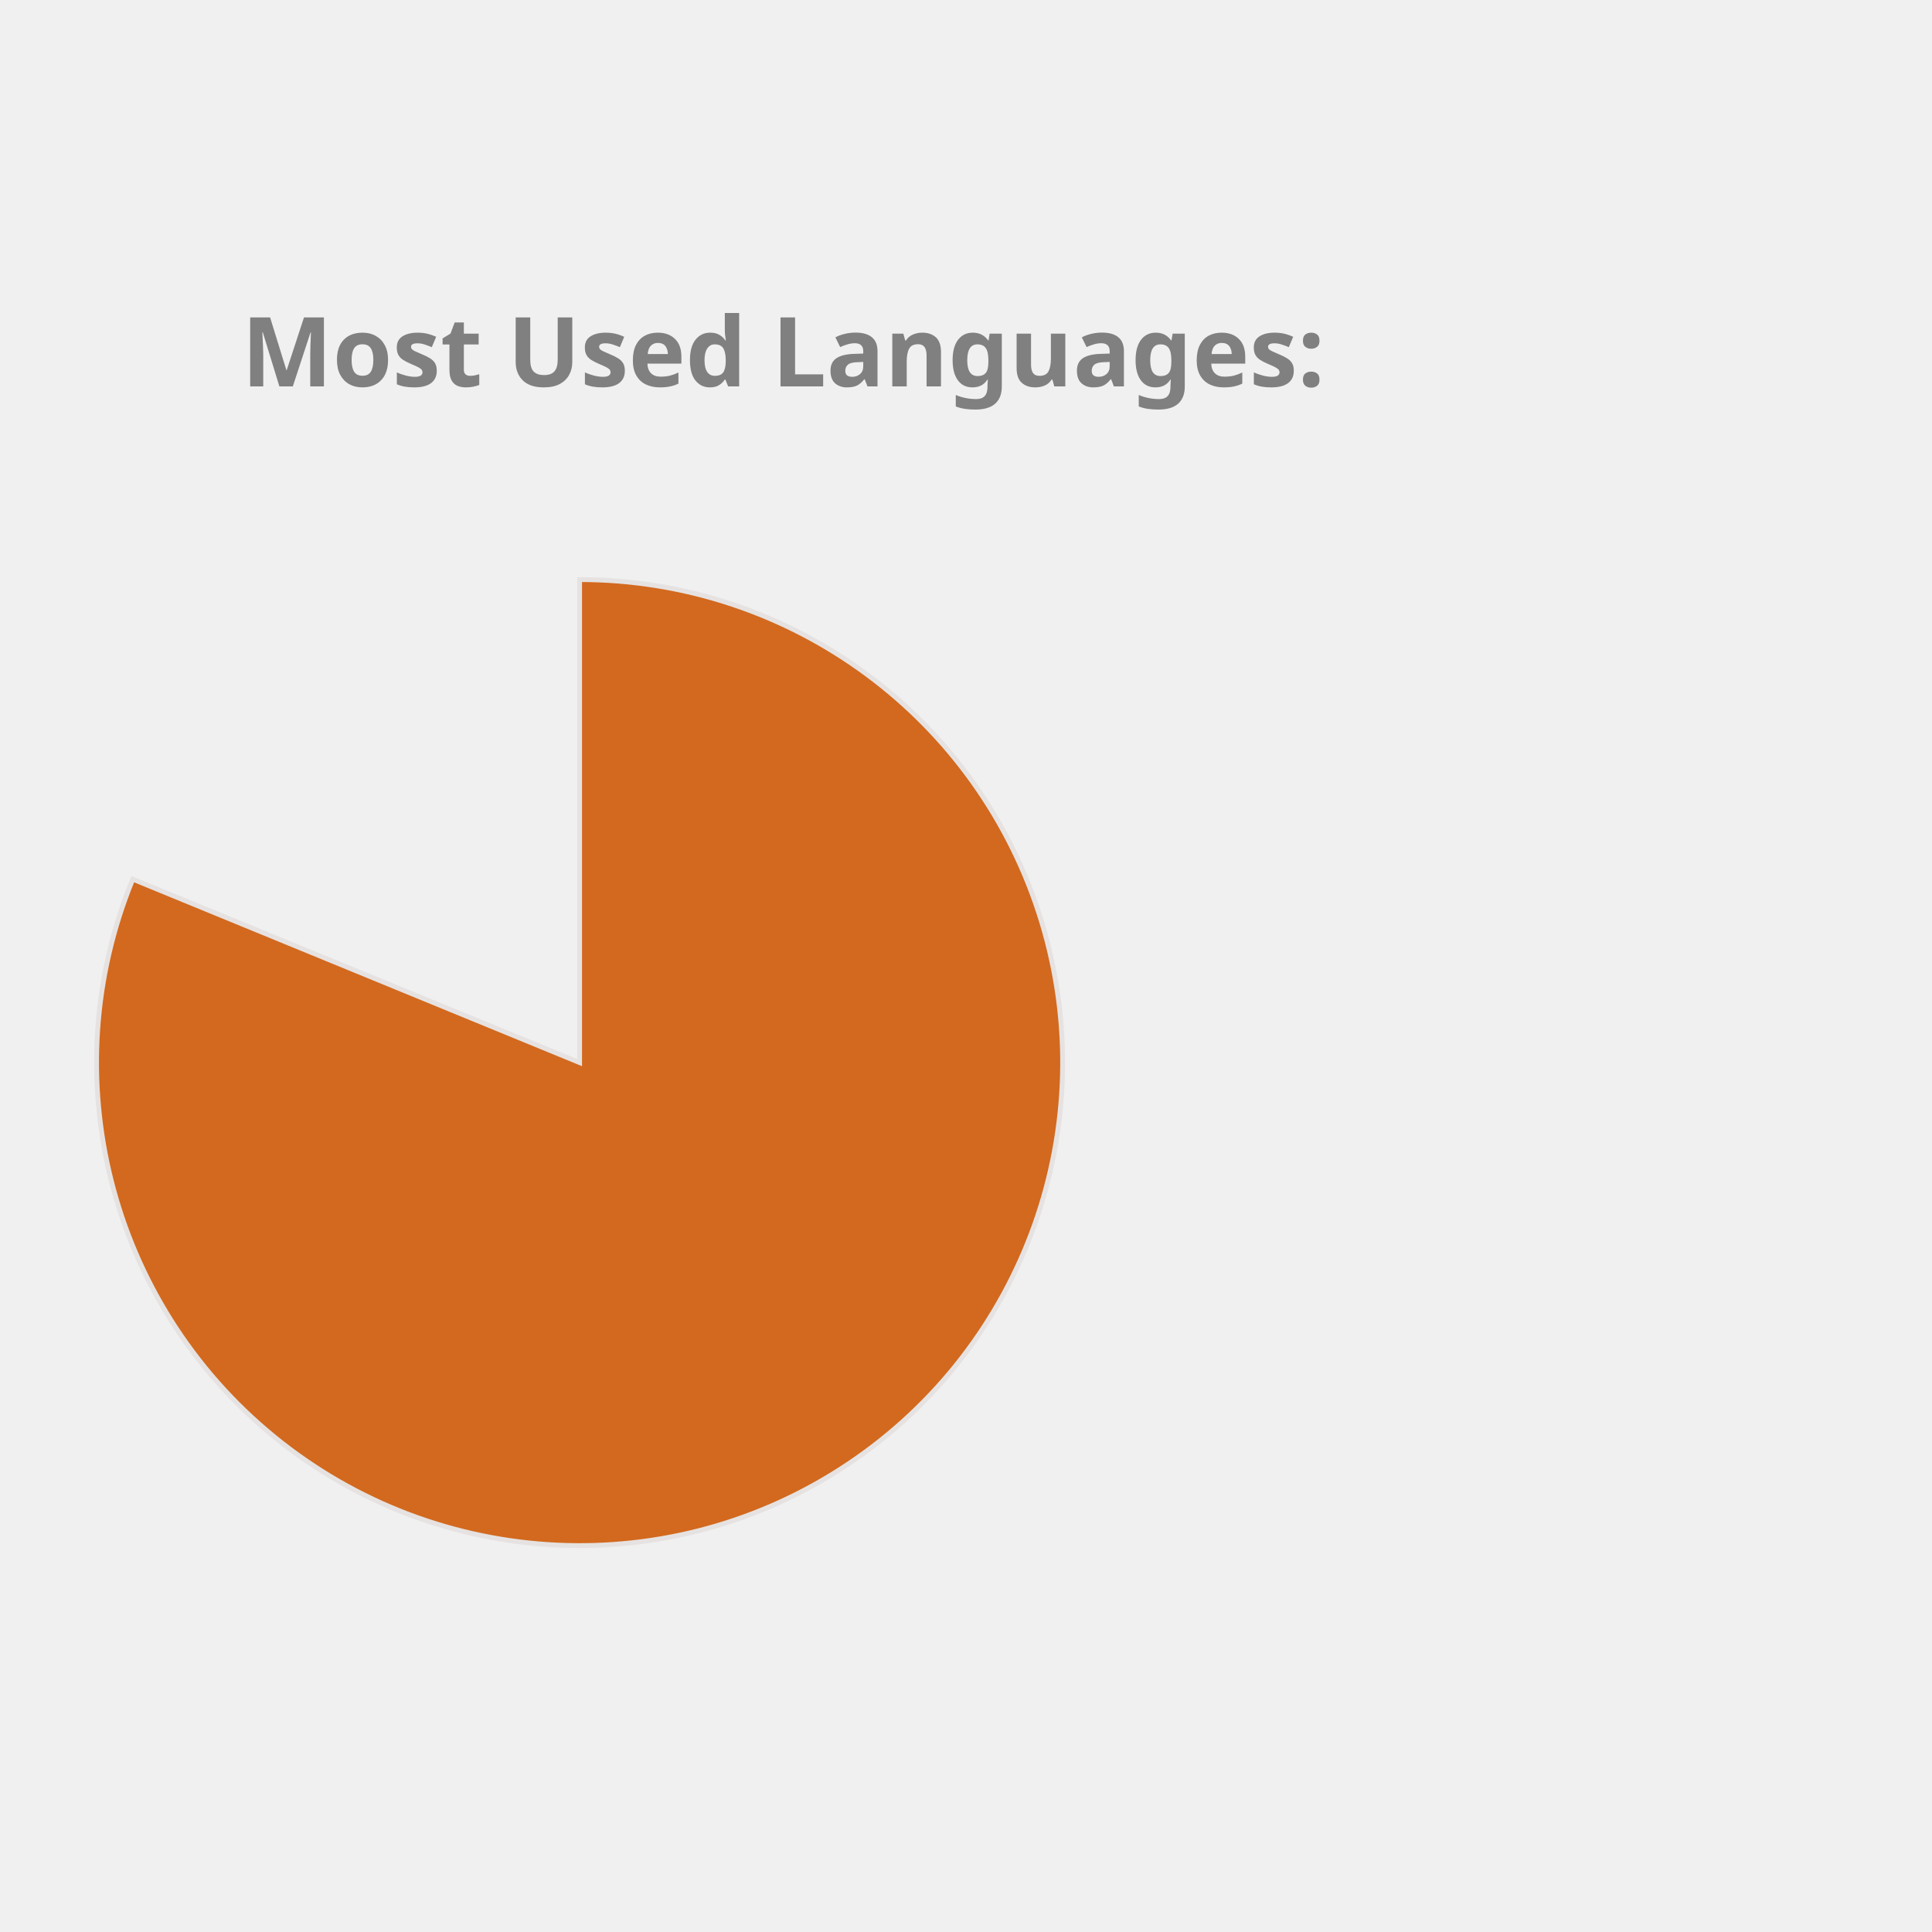
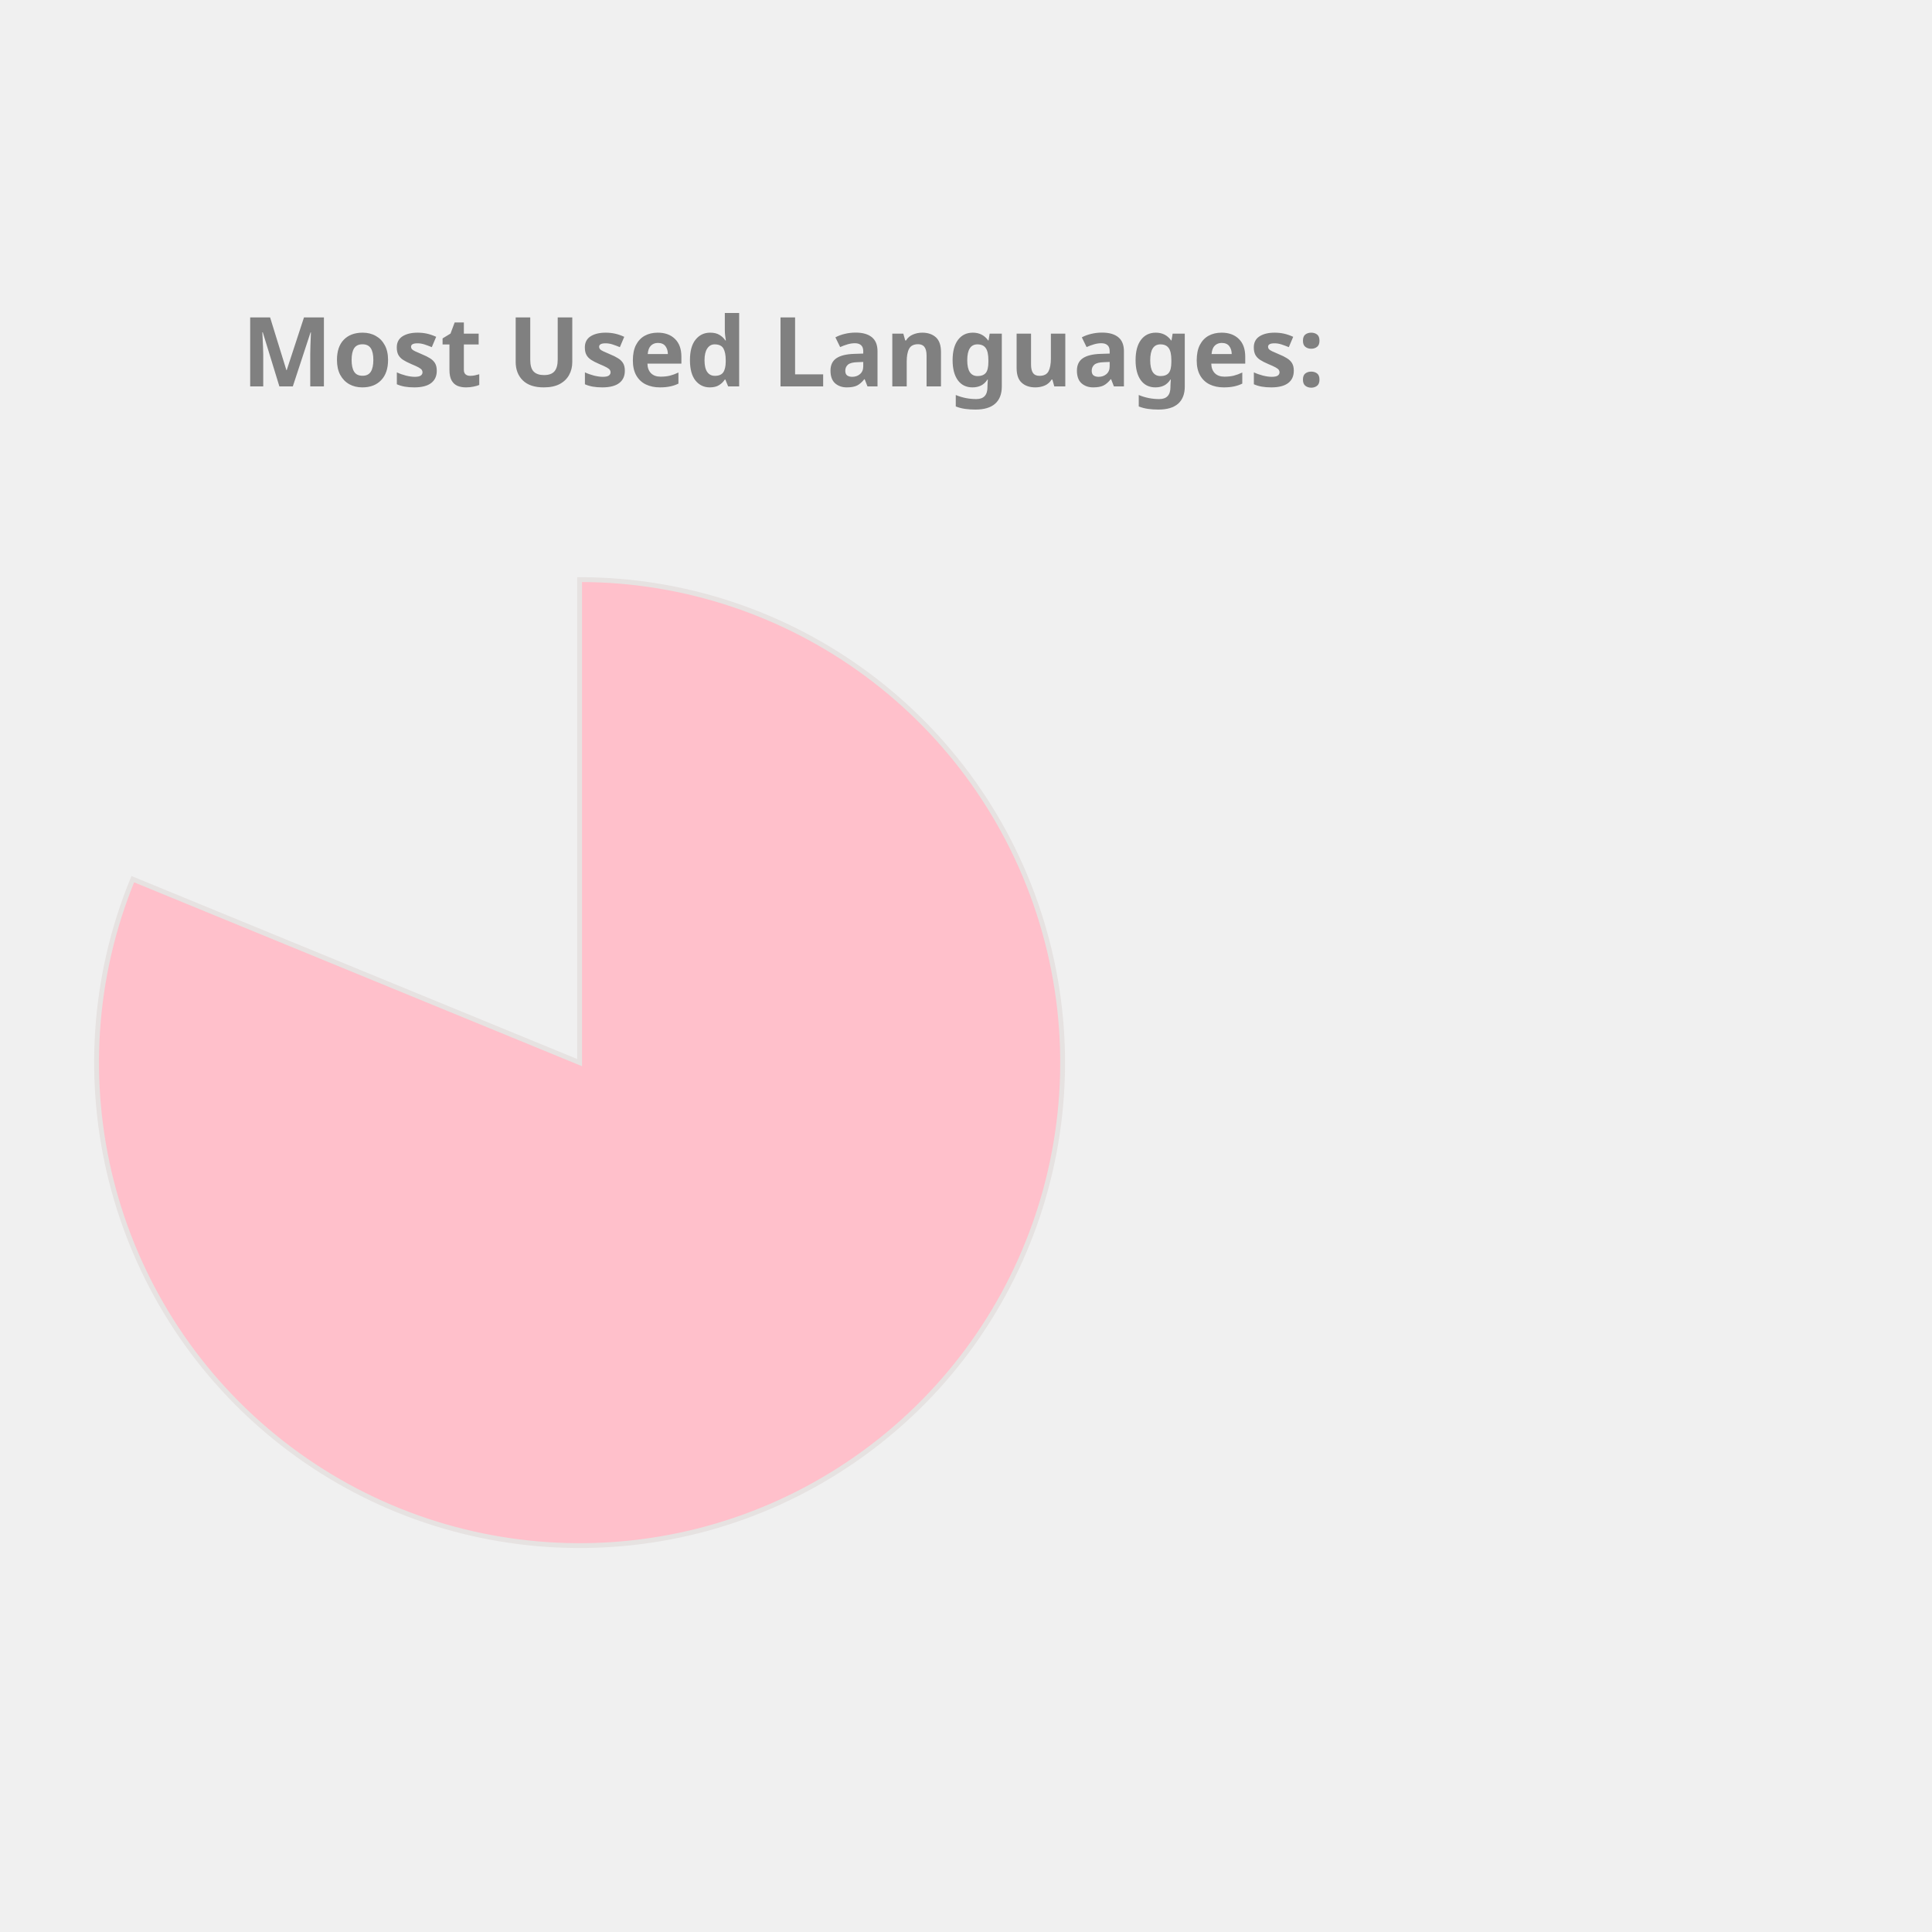
<svg xmlns="http://www.w3.org/2000/svg" height="350px" width="350px" viewBox="0 0 400 400">
  <style> 
        .label {
                font: bold 20px sans-serif;
                color: #404040;
                -webkit-text-stroke: 1px white;
        }

        path {
                stroke: #E6E2E1;
                stroke-width: 1px;
                transform: translate(60px, 100px);
        }

        .path_1 {
                animation: fadeIn 5s linear forwards;
        }

        .path_2 {
                transform: scale(0);
                animation: fadeIn 5s linear forwards 5s;
        }


        
        .path_3 {
                transform: scale(0);
                animation: fadeIn 5s linear forwards 10s;
        }


        .path_4 {
                transform: scale(0);
                animation: fadeIn 5s linear forwards 15s;
        }

        .path_5 {
                transform: scale(0);
                animation: fadeIn 5s linear forwards 20s;
        }

        .path_6 {
                transform: scale(0);
                animation: fadeIn 5s linear forwards 25s;
        }

        .path_7 {
                transform: scale(0);
                animation: fadeIn 5s linear forwards 30s;
        }

        .path_8 {
                transform: scale(0);
                animation: fadeIn 5s linear forwards 35s;
        }

        .path_9 {
                transform: scale(0);
                animation: fadeIn 5s linear forwards 40s;
        }

        .path_10 {
                transform: scale(0);
                animation: fadeIn 5s linear forwards 45s;
        }

        @keyframes fadeIn {
                0% {                        
                        transform: translate(250px, 300px) rotate(0deg) scale(0);
                        
                }
                50% {
                        transform: translate(150px, 220px) rotate(180deg) scale(0.5);
                        
                }
                
                100% {
                        transform: translate(60px, 120px) rotate(360deg) scale(1);
                        
                }
        }
        .txt_1 {
                opacity: 0;
                animation: txtShow 5s linear forwards 0s;
        }

        .txt_2 {
                opacity: 0;
                animation: txtShow 5s linear forwards 5s;
        }

        .txt_3 {
                opacity: 0;
                animation: txtShow 5s linear forwards 10s;
        }

        .txt_4 {
                opacity: 0;
                animation: txtShow 5s linear forwards 15s;
        }

        .txt_5 {
                opacity: 0;
                animation: txtShow 5s linear forwards 20s;
        }

        .txt_6 {
                opacity: 0;
                animation: txtShow 5s linear forwards 25s;
        }

        .txt_7 {
                opacity: 0;
                animation: txtShow 5s linear forwards 30s;
        }

        .txt_8 {
                opacity: 0;
                animation: txtShow 5s linear forwards 35s;
        }

        .txt_9 {
                opacity: 0;
                animation: txtShow 5s linear forwards 40s;
        }

        .txt_10 {
                opacity: 0;
                animation: txtShow 5s linear forwards 45s;
        }

        @keyframes txtShow {
                0% {                        
                        opacity: 0;
                        transform: translate(0px, 0px) scale(0);
                }
                100% {
                        opacity: 1;
                        transform: translate(0px, 0px) scale(1);
                        
                }
        }
</style>
-   <path class="path_1" d="M 60,120 L 60,20 A 100,100 0 1 1 -32.508,82.022 Z" fill="Chocolate" stroke="#fff" stroke-width="2" />
-   <text class="txt_1" x="260" y="150" fill="Chocolate" stroke="Chocolate" stroke-width="1">Jupyter Notebook</text>
+   <path class="path_1" d="M 60,120 L 60,20 A 100,100 0 1 1 -32.508,82.022 Z" fill="Pink" stroke="#fff" stroke-width="2" />
+   <text class="txt_1" x="260" y="150" fill="Pink" stroke="Pink" stroke-width="1">Jupyter Notebook</text>
  <path class="path_2" d="M 60,120 L -32.508,82.022 A 100,100 0 0 1 -12.031,50.635 Z" fill="MediumTurquoise" stroke="#fff" stroke-width="2" />
  <text class="txt_2" x="260" y="170" fill="MediumTurquoise" stroke="MediumTurquoise" stroke-width="1">C++</text>
-   <path class="path_3" d="M 60,120 L -12.031,50.635 A 100,100 0 0 1 12.93,31.771 Z" fill="Coral" stroke="#fff" stroke-width="2" />
-   <text class="txt_3" x="260" y="190" fill="Coral" stroke="Coral" stroke-width="1">JavaScript</text>
-   <path class="path_4" d="M 60,120 L 12.93,31.771 A 100,100 0 0 1 32.101,23.971 Z" fill="SteelBlue" stroke="#fff" stroke-width="2" />
-   <text class="txt_4" x="260" y="210" fill="SteelBlue" stroke="SteelBlue" stroke-width="1">Python</text>
-   <path class="path_5" d="M 60,120 L 32.101,23.971 A 100,100 0 0 1 44.977,21.135 Z" fill="Tomato" stroke="#fff" stroke-width="2" />
-   <text class="txt_5" x="260" y="230" fill="Tomato" stroke="Tomato" stroke-width="1">C</text>
-   <path class="path_6" d="M 60,120 L 44.977,21.135 A 100,100 0 0 1 54.348,20.16 Z" fill="CornflowerBlue" stroke="#fff" stroke-width="2" />
-   <text class="txt_6" x="260" y="250" fill="CornflowerBlue" stroke="CornflowerBlue" stroke-width="1">Java</text>
-   <path class="path_7" d="M 60,120 L 54.348,20.16 A 100,100 0 0 1 56.859,20.049 Z" fill="Pink" stroke="#fff" stroke-width="2" />
-   <text class="txt_7" x="260" y="270" fill="Pink" stroke="Pink" stroke-width="1">HTML</text>
-   <path class="path_8" d="M 60,120 L 56.859,20.049 A 100,100 0 0 1 58.743,20.008 Z" fill="RosyBrown" stroke="#fff" stroke-width="2" />
-   <text class="txt_8" x="260" y="290" fill="RosyBrown" stroke="RosyBrown" stroke-width="1">Shell</text>
-   <path class="path_9" d="M 60,120 L 58.743,20.008 A 100,100 0 0 1 59.372,20.002 Z" fill="Gold" stroke="#fff" stroke-width="2" />
-   <text class="txt_9" x="260" y="310" fill="Gold" stroke="Gold" stroke-width="1">SCSS</text>
-   <path class="path_10" d="M 60,120 L 59.372,20.002 A 100,100 0 0 1 60,20 Z" fill="Salmon" stroke="#fff" stroke-width="2" />
-   <text class="txt_10" x="260" y="330" fill="Salmon" stroke="Salmon" stroke-width="1">CSS</text>
+   <path class="path_3" d="M 60,120 L -12.031,50.635 A 100,100 0 0 1 12.93,31.771 Z" fill="DodgerBlue" stroke="#fff" stroke-width="2" />
+   <text class="txt_3" x="260" y="190" fill="DodgerBlue" stroke="DodgerBlue" stroke-width="1">JavaScript</text>
+   <path class="path_4" d="M 60,120 L 12.93,31.771 A 100,100 0 0 1 32.101,23.971 Z" fill="Tomato" stroke="#fff" stroke-width="2" />
+   <text class="txt_4" x="260" y="210" fill="Tomato" stroke="Tomato" stroke-width="1">Python</text>
+   <path class="path_5" d="M 60,120 L 32.101,23.971 A 100,100 0 0 1 44.977,21.135 Z" fill="RosyBrown" stroke="#fff" stroke-width="2" />
+   <text class="txt_5" x="260" y="230" fill="RosyBrown" stroke="RosyBrown" stroke-width="1">C</text>
+   <path class="path_6" d="M 60,120 L 44.977,21.135 A 100,100 0 0 1 54.348,20.16 Z" fill="Orange" stroke="#fff" stroke-width="2" />
+   <text class="txt_6" x="260" y="250" fill="Orange" stroke="Orange" stroke-width="1">Java</text>
+   <path class="path_7" d="M 60,120 L 54.348,20.16 A 100,100 0 0 1 56.859,20.049 Z" fill="MediumAquaMarine" stroke="#fff" stroke-width="2" />
+   <text class="txt_7" x="260" y="270" fill="MediumAquaMarine" stroke="MediumAquaMarine" stroke-width="1">HTML</text>
+   <path class="path_8" d="M 60,120 L 56.859,20.049 A 100,100 0 0 1 58.743,20.008 Z" fill="LightSeaGreen" stroke="#fff" stroke-width="2" />
+   <text class="txt_8" x="260" y="290" fill="LightSeaGreen" stroke="LightSeaGreen" stroke-width="1">Shell</text>
+   <path class="path_9" d="M 60,120 L 58.743,20.008 A 100,100 0 0 1 59.372,20.002 Z" fill="MediumSlateBlue" stroke="#fff" stroke-width="2" />
+   <text class="txt_9" x="260" y="310" fill="MediumSlateBlue" stroke="MediumSlateBlue" stroke-width="1">SCSS</text>
+   <path class="path_10" d="M 60,120 L 59.372,20.002 A 100,100 0 0 1 60,20 Z" fill="DarkKhaki" stroke="#fff" stroke-width="2" />
+   <text class="txt_10" x="260" y="330" fill="DarkKhaki" stroke="DarkKhaki" stroke-width="1">CSS</text>
  <g class="label">
    <text x="50" y="80" fill="grey">Most Used Languages:</text>
  </g>
</svg>
